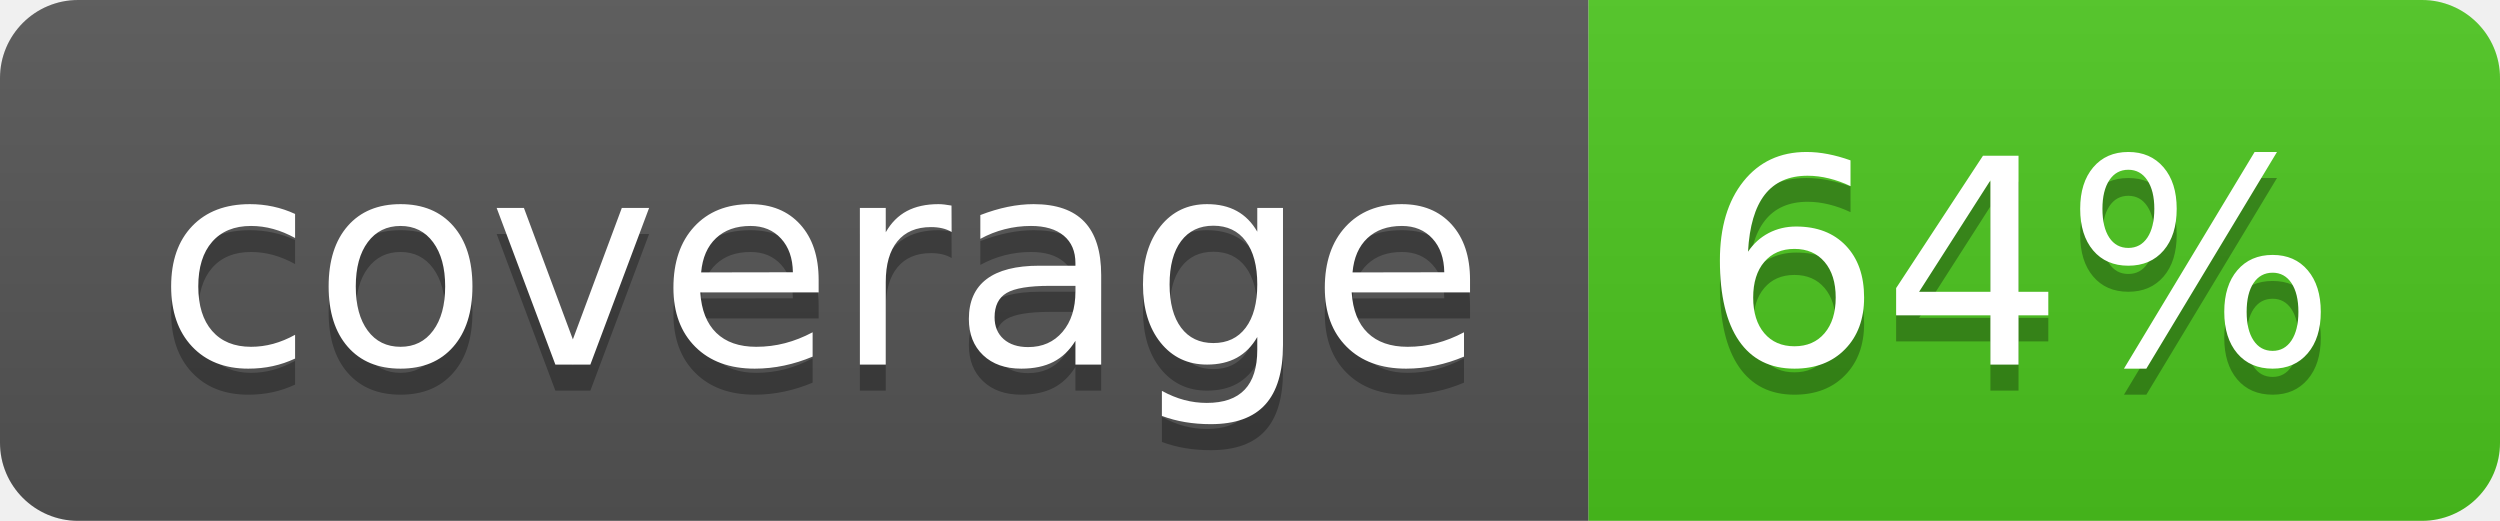
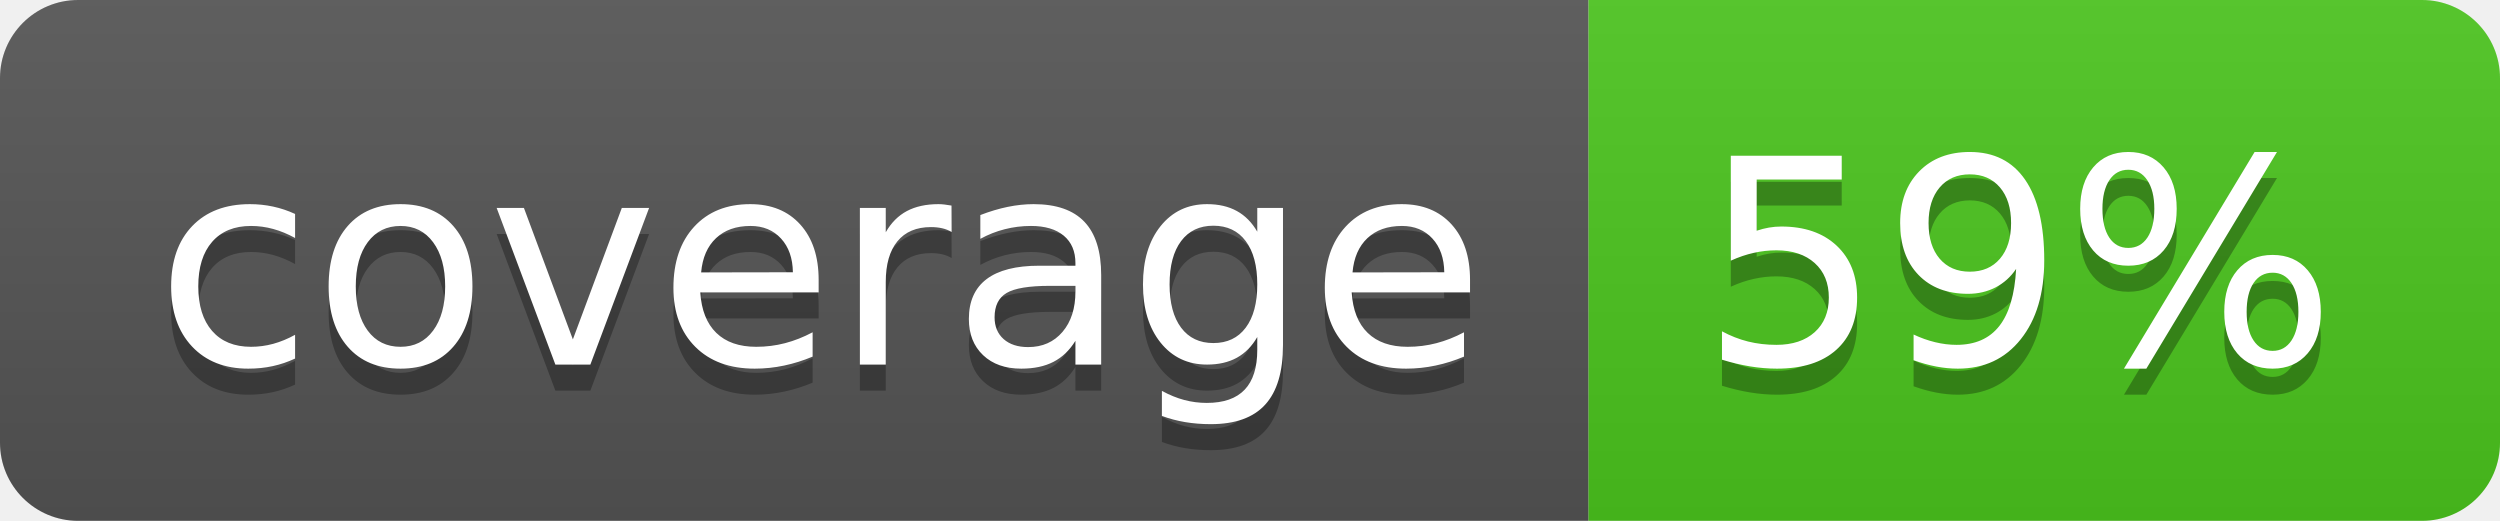
<svg xmlns="http://www.w3.org/2000/svg" width="96" height="20">
  <linearGradient id="b" x2="0" y2="100%">
    <stop offset="0" stop-color="#bbb" stop-opacity=".1" />
    <stop offset="1" stop-opacity=".1" />
  </linearGradient>
  <clipPath id="a">
    <rect width="96" height="20" rx="3" fill="#fff" />
  </clipPath>
  <g clip-path="url(#a)">
    <path fill="#555" d="M0 0h61v20H0z" />
    <path fill="#4CC61E" d="M61 0h35v20H61z" />
    <path fill="url(#b)" d="M0 0h96v20H0z" />
  </g>
  <g fill="#fff" text-anchor="middle" font-family="DejaVu Sans,Verdana,Geneva,sans-serif" font-size="110">
    <text x="315" y="150" fill="#010101" fill-opacity=".3" transform="scale(.1)" textLength="510">coverage</text>
    <text x="315" y="140" transform="scale(.1)" textLength="510">coverage</text>
-     <text x="775" y="150" fill="#010101" fill-opacity=".3" transform="scale(.1)" textLength="250">64%</text>
-     <text x="775" y="140" transform="scale(.1)" textLength="250">64%</text>
+     <text x="775" y="150" fill="#010101" fill-opacity=".3" transform="scale(.1)" textLength="250">59%</text>
+     <text x="775" y="140" transform="scale(.1)" textLength="250">59%</text>
  </g>
</svg>
